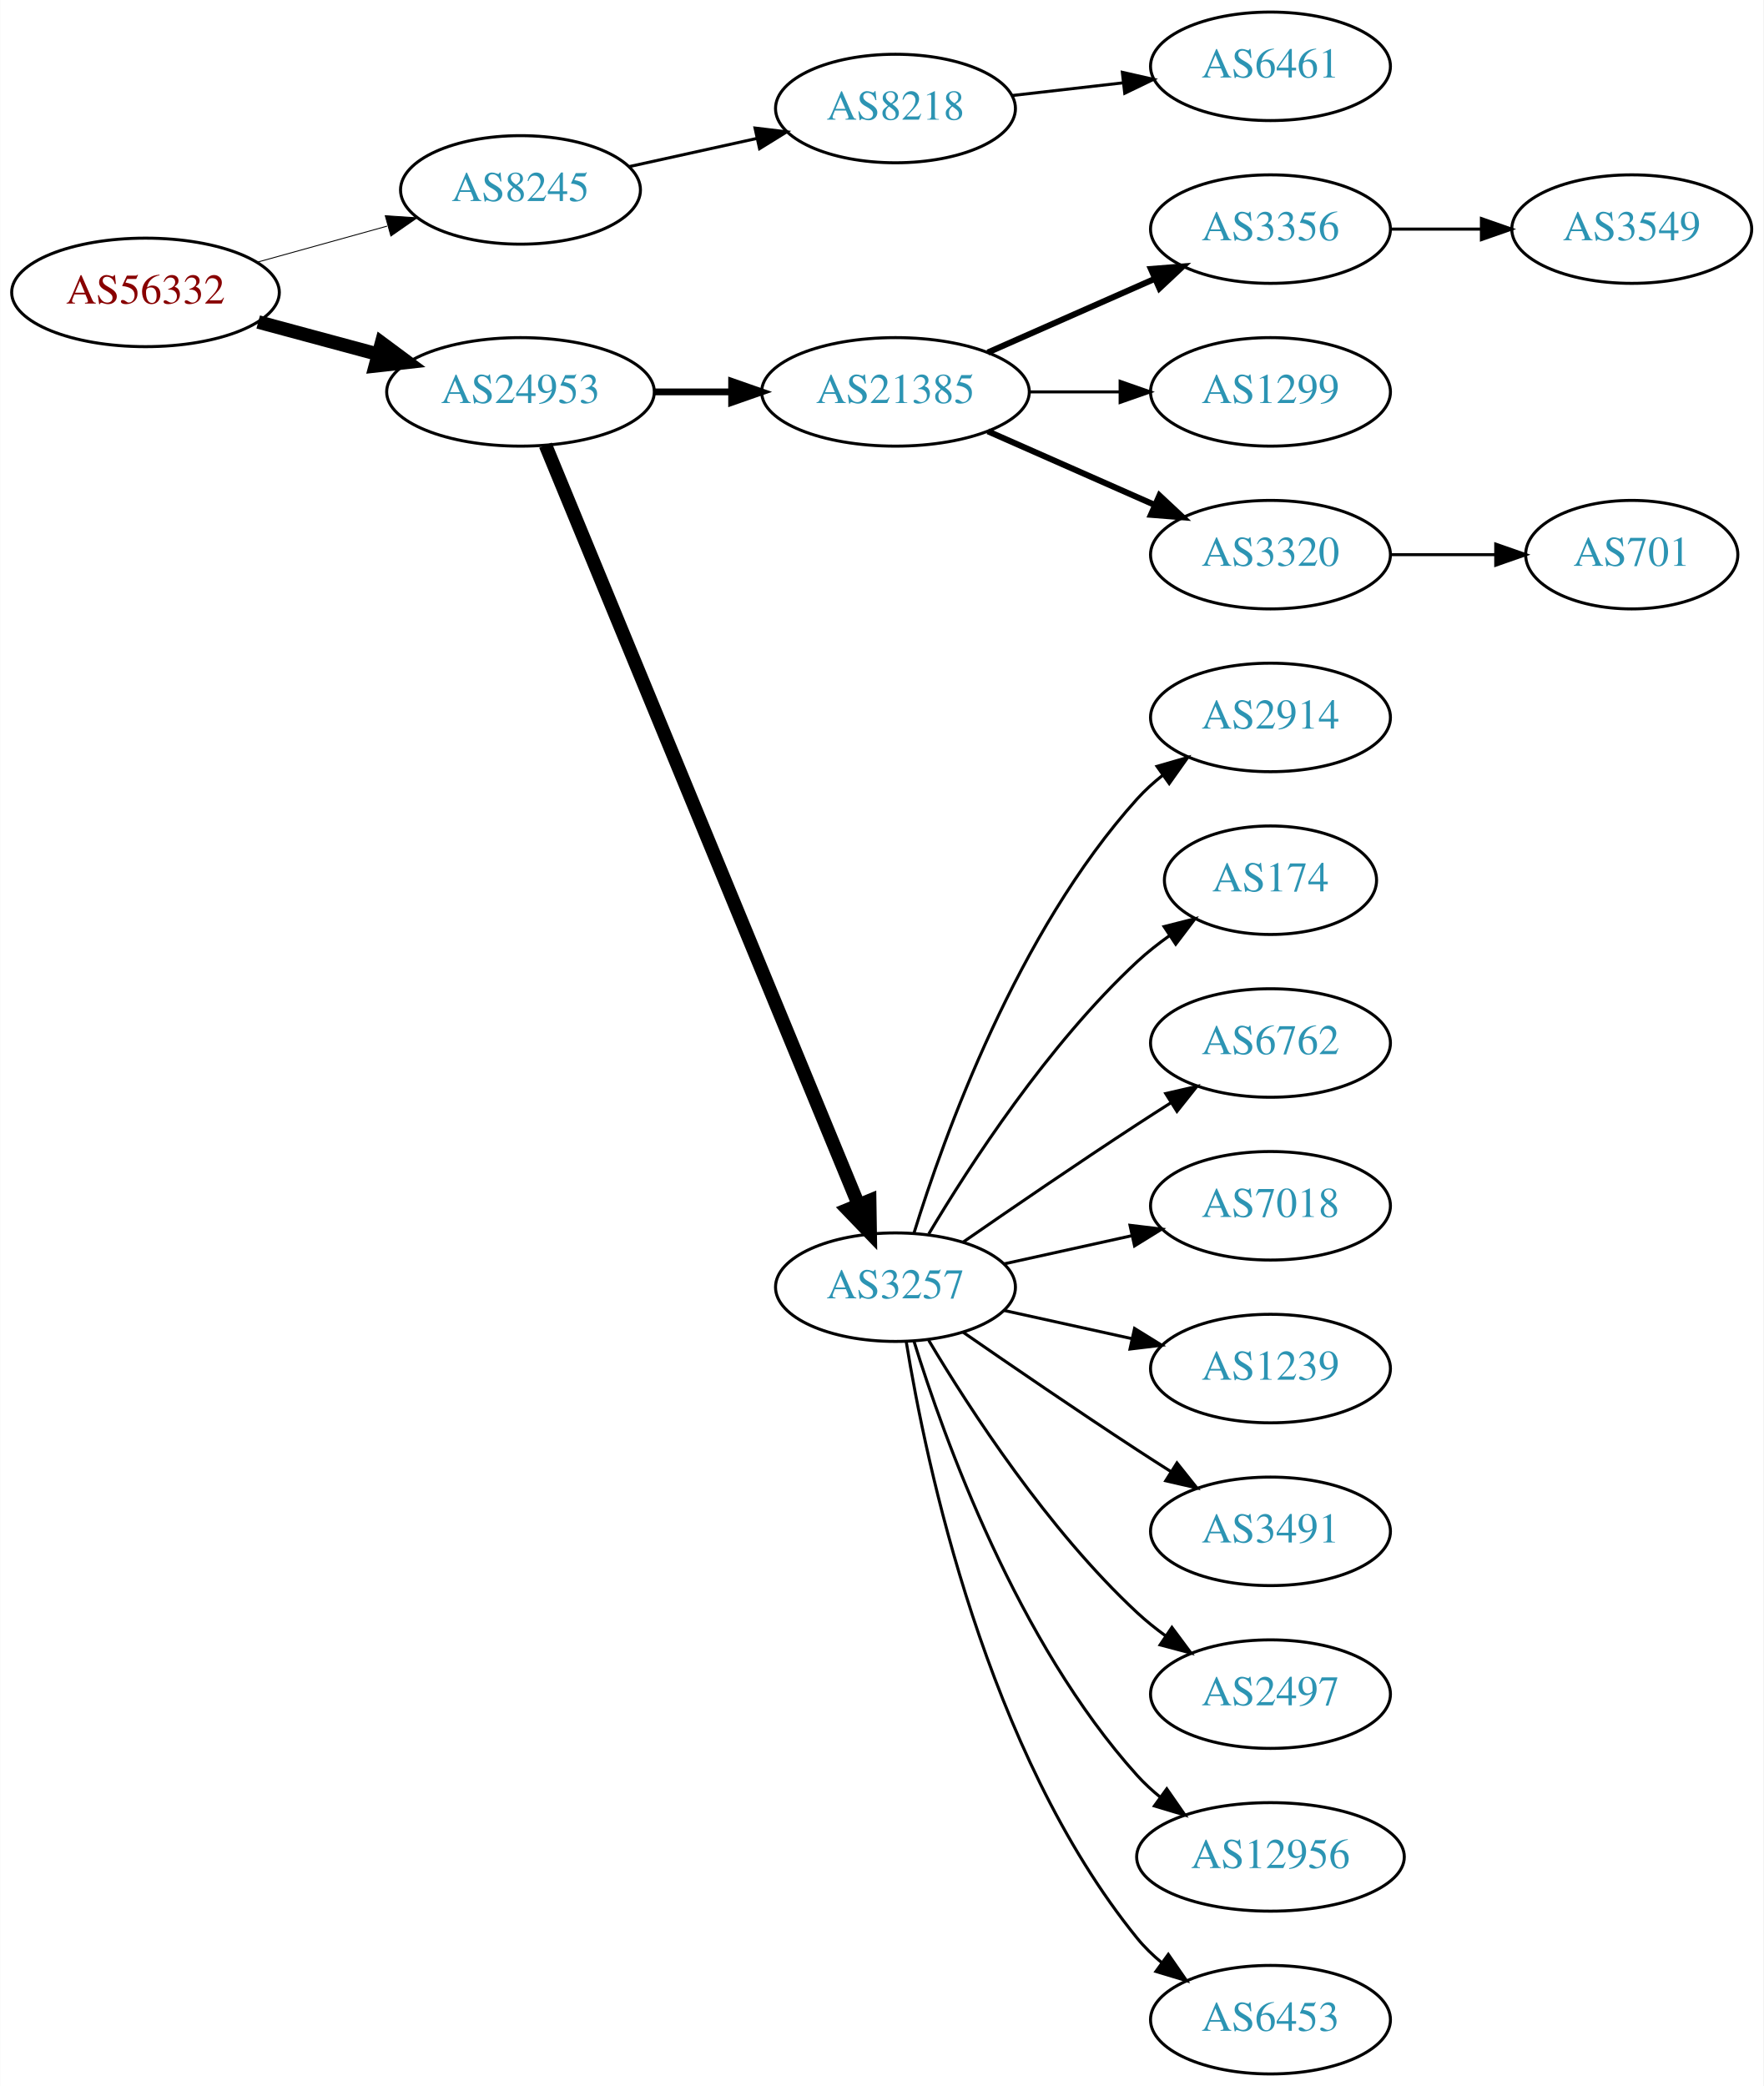
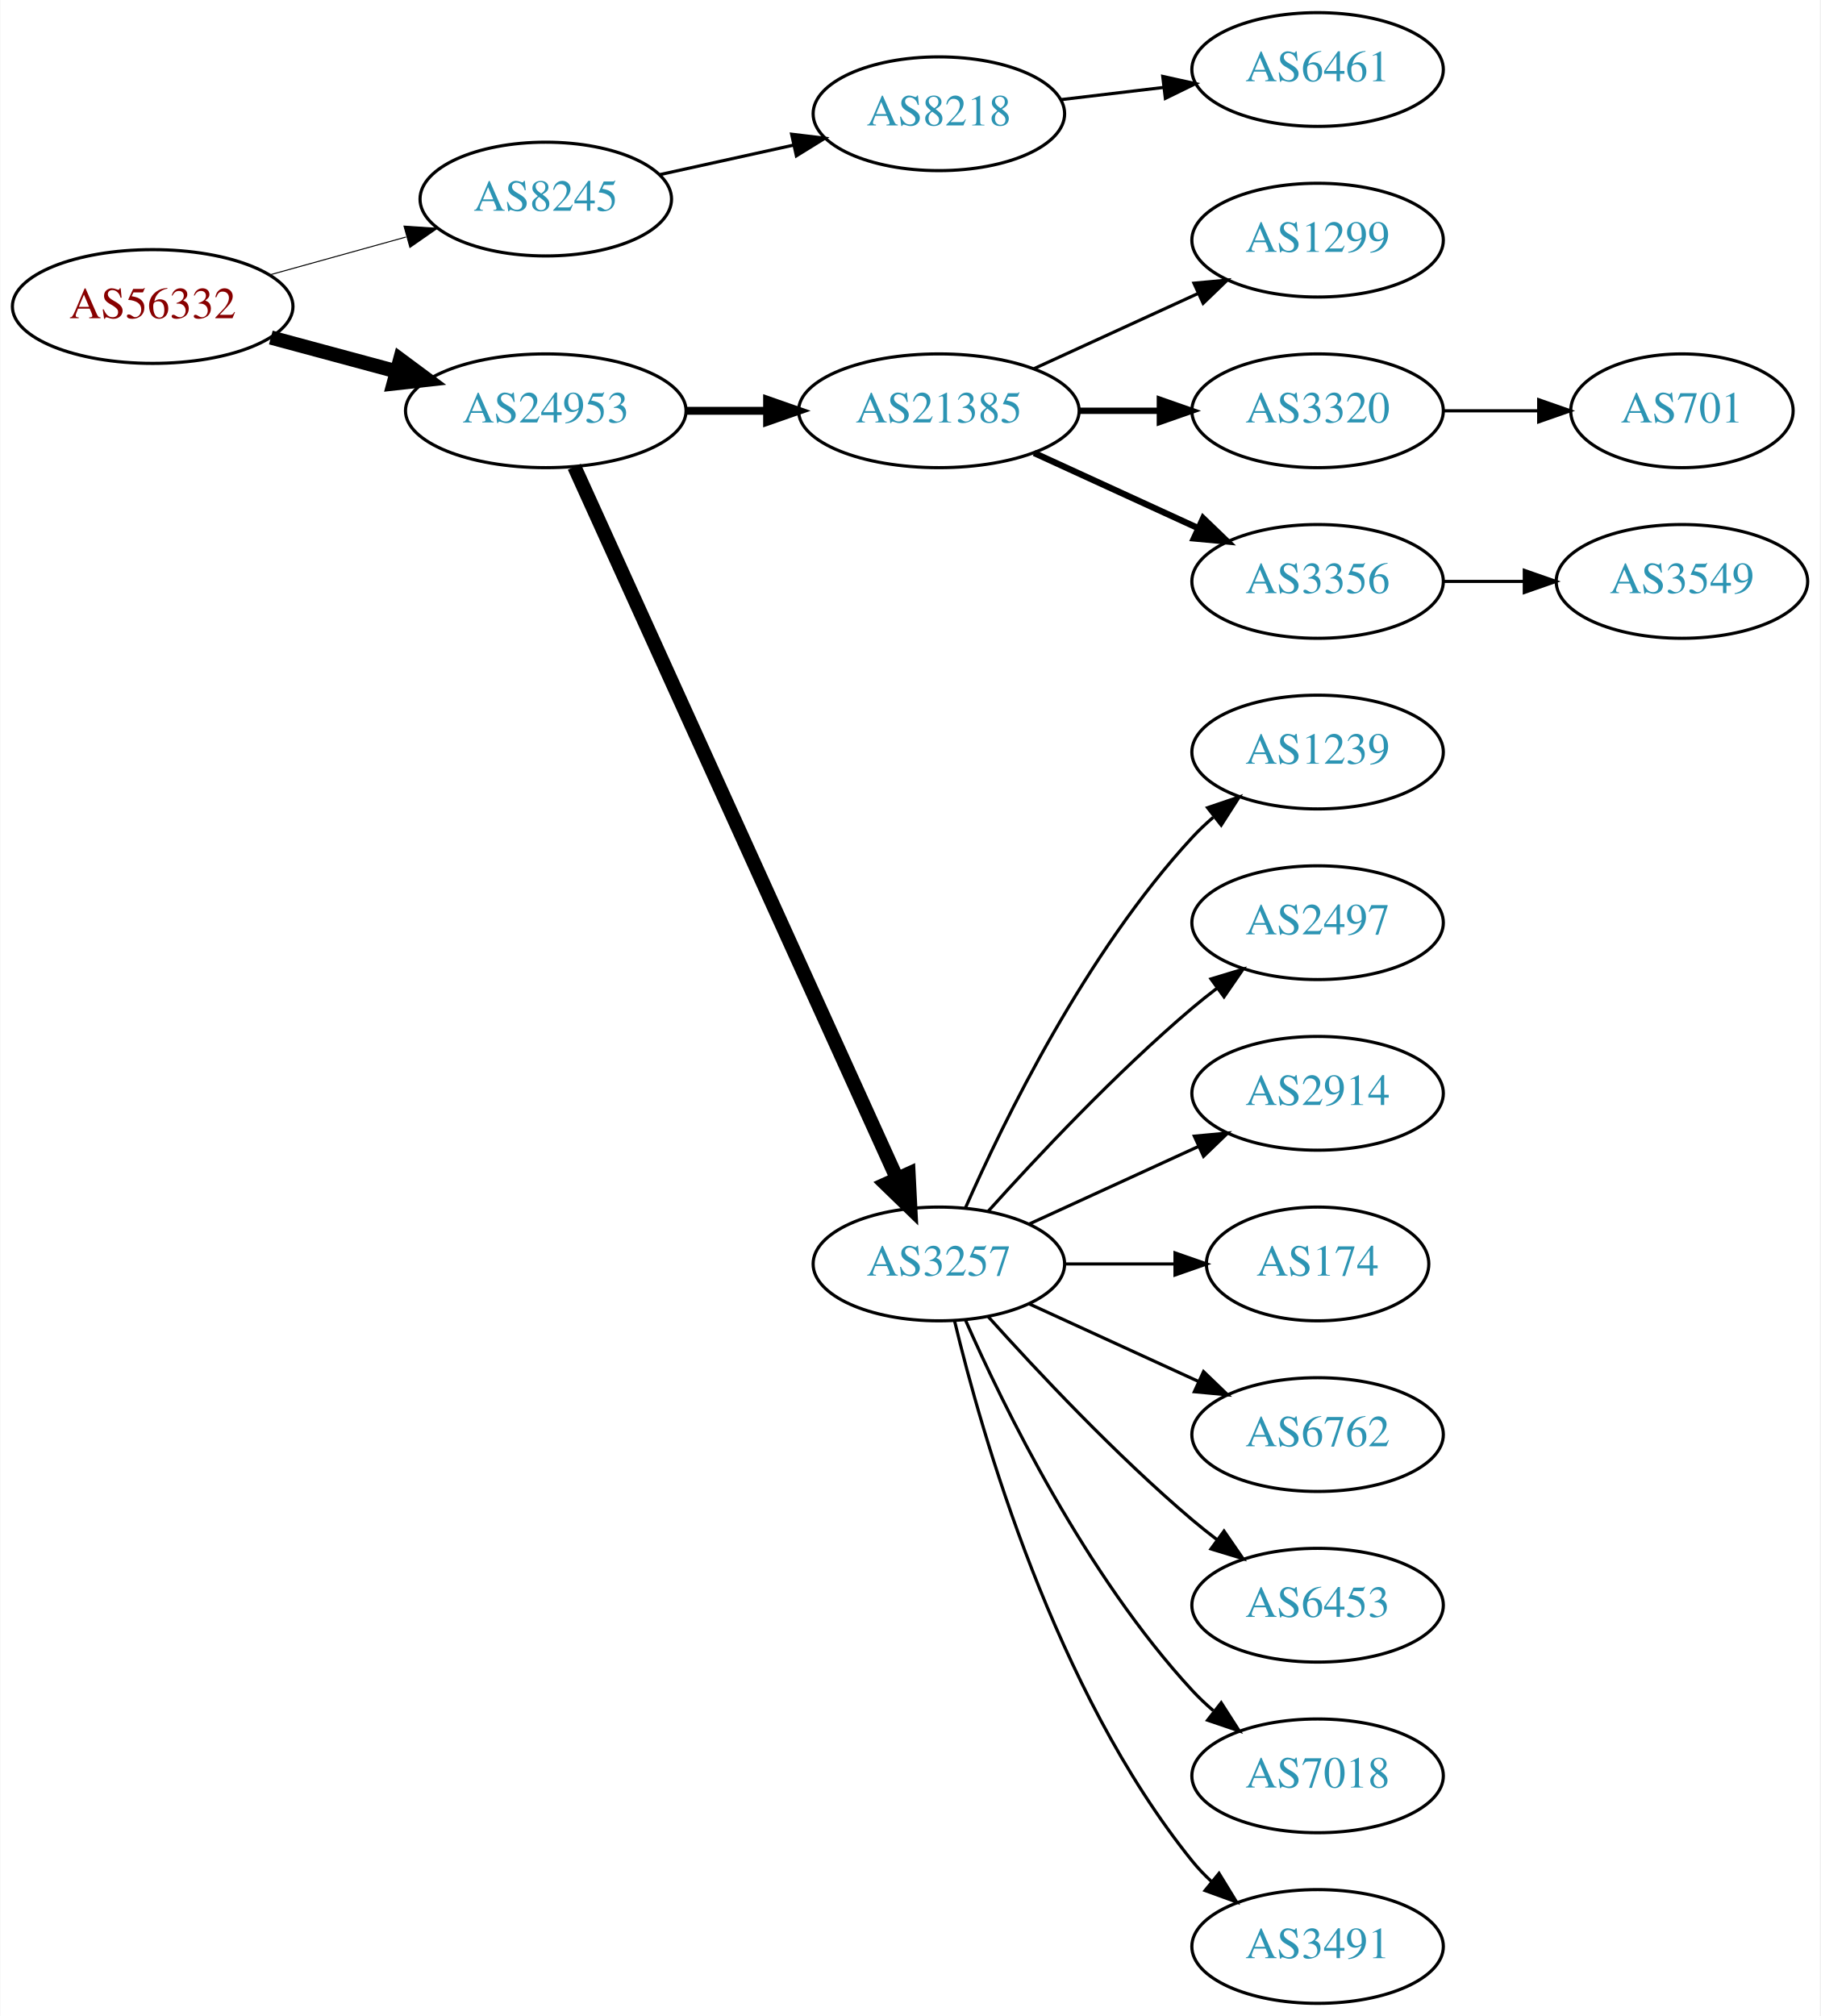
- <svg xmlns="http://www.w3.org/2000/svg" xmlns:xlink="http://www.w3.org/1999/xlink" width="585pt" height="692pt" viewBox="0.00 0.00 584.86 692.00">
-   <g id="graph0" class="graph" transform="scale(1 1) rotate(0) translate(4 688)">
-     <polygon fill="white" stroke="none" points="-4,4 -4,-688 580.862,-688 580.862,4 -4,4" />
+ <svg xmlns="http://www.w3.org/2000/svg" xmlns:xlink="http://www.w3.org/1999/xlink" width="576pt" height="638pt" viewBox="0.00 0.00 575.76 638.00">
+   <g id="graph0" class="graph" transform="scale(1 1) rotate(0) translate(4 634)">
+     <polygon fill="white" stroke="none" points="-4,4 -4,-634 571.762,-634 571.762,4 -4,4" />
    <g id="node1" class="node">
      <g id="a_node1">
        <a xlink:href="/asn/56332" xlink:title="AS56332 ~ RMC system-solution GmbH [AT]">
-           <ellipse fill="#ffffff" stroke="black" cx="44.196" cy="-591" rx="44.393" ry="18" />
-           <text text-anchor="middle" x="44.196" y="-587.3" font-family="Times,serif" font-size="14.00" fill="#880000">AS56332</text>
+           <ellipse fill="#ffffff" stroke="black" cx="44.196" cy="-537" rx="44.393" ry="18" />
+           <text text-anchor="middle" x="44.196" y="-533.3" font-family="Times,serif" font-size="14.00" fill="#880000">AS56332</text>
        </a>
      </g>
    </g>
    <g id="node2" class="node">
      <g id="a_node2">
        <a xlink:href="/asn/8245" xlink:title="AS8245 ~ Video-Broadcast GmbH [AT]">
-           <ellipse fill="#ffffff" stroke="black" cx="168.588" cy="-625" rx="39.794" ry="18" />
-           <text text-anchor="middle" x="168.588" y="-621.3" font-family="Times,serif" font-size="14.00" fill="#2c94b3">AS8245</text>
+           <ellipse fill="#ffffff" stroke="black" cx="168.588" cy="-571" rx="39.794" ry="18" />
+           <text text-anchor="middle" x="168.588" y="-567.3" font-family="Times,serif" font-size="14.00" fill="#2c94b3">AS8245</text>
        </a>
      </g>
    </g>
    <g id="edge1" class="edge">
-       <path fill="none" stroke="black" stroke-width="0.3" d="M81.256,-601.017C94.76,-604.769 110.241,-609.069 124.33,-612.983" />
-       <polygon fill="black" stroke="black" stroke-width="0.3" points="123.724,-616.447 134.296,-615.751 125.597,-609.702 123.724,-616.447" />
+       <path fill="none" stroke="black" stroke-width="0.321" d="M81.256,-547.017C94.76,-550.769 110.241,-555.069 124.33,-558.983" />
+       <polygon fill="black" stroke="black" stroke-width="0.321" points="123.724,-562.447 134.296,-561.751 125.597,-555.702 123.724,-562.447" />
    </g>
    <g id="node3" class="node">
      <g id="a_node3">
        <a xlink:href="/asn/24953" xlink:title="AS24953 ~ AS MACRO: AS-24953 (customers) [AT]">
-           <ellipse fill="#ffffff" stroke="black" cx="168.588" cy="-558" rx="44.393" ry="18" />
-           <text text-anchor="middle" x="168.588" y="-554.3" font-family="Times,serif" font-size="14.00" fill="#2c94b3">AS24953</text>
+           <ellipse fill="#ffffff" stroke="black" cx="168.588" cy="-504" rx="44.393" ry="18" />
+           <text text-anchor="middle" x="168.588" y="-500.3" font-family="Times,serif" font-size="14.00" fill="#2c94b3">AS24953</text>
        </a>
      </g>
    </g>
    <g id="edge2" class="edge">
-       <path fill="none" stroke="black" stroke-width="4.5" d="M81.586,-581.188C94.052,-577.827 108.171,-574.02 121.312,-570.477" />
-       <polygon fill="black" stroke="black" stroke-width="4.5" points="122.497,-574.236 131.127,-567.831 120.447,-566.633 122.497,-574.236" />
+       <path fill="none" stroke="black" stroke-width="4.5" d="M81.586,-527.188C94.052,-523.827 108.171,-520.02 121.312,-516.477" />
+       <polygon fill="black" stroke="black" stroke-width="4.5" points="122.497,-520.236 131.127,-513.831 120.447,-512.633 122.497,-520.236" />
    </g>
    <g id="node4" class="node">
      <g id="a_node4">
        <a xlink:href="/asn/8218" xlink:title="AS8218 ~ legacy Neotelecoms [FR]">
-           <ellipse fill="#ffffff" stroke="black" cx="292.98" cy="-652" rx="39.794" ry="18" />
-           <text text-anchor="middle" x="292.98" y="-648.3" font-family="Times,serif" font-size="14.00" fill="#2c94b3">AS8218</text>
+           <ellipse fill="#ffffff" stroke="black" cx="292.98" cy="-598" rx="39.794" ry="18" />
+           <text text-anchor="middle" x="292.98" y="-594.3" font-family="Times,serif" font-size="14.00" fill="#2c94b3">AS8218</text>
        </a>
      </g>
    </g>
    <g id="edge3" class="edge">
-       <path fill="none" stroke="black" d="M204.661,-632.737C217.848,-635.646 233.028,-638.995 246.994,-642.076" />
-       <polygon fill="black" stroke="black" points="246.383,-645.525 256.903,-644.262 247.891,-638.69 246.383,-645.525" />
+       <path fill="none" stroke="black" d="M204.661,-578.737C217.848,-581.646 233.028,-584.995 246.994,-588.076" />
+       <polygon fill="black" stroke="black" points="246.383,-591.525 256.903,-590.262 247.891,-584.69 246.383,-591.525" />
    </g>
    <g id="node6" class="node">
      <g id="a_node6">
        <a xlink:href="/asn/21385" xlink:title="AS21385 ~ Trusted Network GmbH [DE]">
-           <ellipse fill="#ffffff" stroke="black" cx="292.98" cy="-558" rx="44.393" ry="18" />
-           <text text-anchor="middle" x="292.98" y="-554.3" font-family="Times,serif" font-size="14.00" fill="#2c94b3">AS21385</text>
+           <ellipse fill="#ffffff" stroke="black" cx="292.98" cy="-504" rx="44.393" ry="18" />
+           <text text-anchor="middle" x="292.98" y="-500.3" font-family="Times,serif" font-size="14.00" fill="#2c94b3">AS21385</text>
        </a>
      </g>
    </g>
    <g id="edge5" class="edge">
-       <path fill="none" stroke="black" stroke-width="2.25" d="M213.084,-558C221.29,-558 229.961,-558 238.434,-558" />
-       <polygon fill="black" stroke="black" stroke-width="2.25" points="238.625,-561.5 248.625,-558 238.625,-554.5 238.625,-561.5" />
+       <path fill="none" stroke="black" stroke-width="2.5" d="M213.084,-504C221.29,-504 229.961,-504 238.434,-504" />
+       <polygon fill="black" stroke="black" stroke-width="2.5" points="238.625,-507.5 248.625,-504 238.625,-500.5 238.625,-507.5" />
    </g>
    <g id="node7" class="node">
      <g id="a_node7">
        <a xlink:href="/asn/3257" xlink:title="AS3257 ~ GTT [DE]">
-           <ellipse fill="#ffffff" stroke="black" cx="292.98" cy="-261" rx="39.794" ry="18" />
-           <text text-anchor="middle" x="292.98" y="-257.3" font-family="Times,serif" font-size="14.00" fill="#2c94b3">AS3257</text>
+           <ellipse fill="#ffffff" stroke="black" cx="292.98" cy="-234" rx="39.794" ry="18" />
+           <text text-anchor="middle" x="292.98" y="-230.3" font-family="Times,serif" font-size="14.00" fill="#2c94b3">AS3257</text>
        </a>
      </g>
    </g>
    <g id="edge6" class="edge">
-       <path fill="none" stroke="black" stroke-width="4.5" d="M176.878,-540.311C197.407,-490.493 255.821,-348.746 280.621,-288.564" />
-       <polygon fill="black" stroke="black" stroke-width="4.5" points="284.405,-289.718 284.574,-278.972 277.124,-286.718 284.405,-289.718" />
+       <path fill="none" stroke="black" stroke-width="4.5" d="M177.619,-486.285C198.539,-440.133 254.822,-315.972 279.778,-260.918" />
+       <polygon fill="black" stroke="black" stroke-width="4.5" points="283.378,-262.514 283.92,-251.781 276.205,-259.263 283.378,-262.514" />
    </g>
    <g id="node5" class="node">
      <g id="a_node5">
        <a xlink:href="/asn/6461" xlink:title="AS6461 ~ Zayo Bandwidth [US]">
-           <ellipse fill="#ffffff" stroke="black" cx="417.373" cy="-666" rx="39.794" ry="18" />
-           <text text-anchor="middle" x="417.373" y="-662.3" font-family="Times,serif" font-size="14.00" fill="#2c94b3">AS6461</text>
+           <ellipse fill="#ffffff" stroke="black" cx="412.823" cy="-612" rx="39.794" ry="18" />
+           <text text-anchor="middle" x="412.823" y="-608.3" font-family="Times,serif" font-size="14.00" fill="#2c94b3">AS6461</text>
        </a>
      </g>
    </g>
    <g id="edge4" class="edge">
-       <path fill="none" stroke="black" d="M331.701,-656.315C343.334,-657.645 356.301,-659.129 368.522,-660.527" />
-       <polygon fill="black" stroke="black" points="368.233,-664.016 378.566,-661.675 369.029,-657.062 368.233,-664.016" />
+       <path fill="none" stroke="black" d="M331.591,-602.468C341.902,-603.693 353.219,-605.038 364.019,-606.321" />
+       <polygon fill="black" stroke="black" points="363.823,-609.822 374.166,-607.526 364.649,-602.871 363.823,-609.822" />
    </g>
    <g id="node8" class="node">
      <g id="a_node8">
-         <a xlink:href="/asn/3356" xlink:title="AS3356 ~ Level 3 Parent, LLC [US]">
-           <ellipse fill="#ffffff" stroke="black" cx="417.373" cy="-612" rx="39.794" ry="18" />
-           <text text-anchor="middle" x="417.373" y="-608.3" font-family="Times,serif" font-size="14.00" fill="#2c94b3">AS3356</text>
+         <a xlink:href="/asn/1299" xlink:title="AS1299 ~ Telia Carrier [EU]">
+           <ellipse fill="#ffffff" stroke="black" cx="412.823" cy="-558" rx="39.794" ry="18" />
+           <text text-anchor="middle" x="412.823" y="-554.3" font-family="Times,serif" font-size="14.00" fill="#2c94b3">AS1299</text>
        </a>
      </g>
    </g>
    <g id="edge7" class="edge">
-       <path fill="none" stroke="black" stroke-width="2" d="M323.608,-571.072C340.203,-578.393 361.062,-587.597 378.795,-595.421" />
-       <polygon fill="black" stroke="black" stroke-width="2" points="377.717,-598.77 388.279,-599.605 380.543,-592.366 377.717,-598.77" />
+       <path fill="none" stroke="black" d="M323.11,-517.348C338.721,-524.502 358.119,-533.391 374.791,-541.03" />
+       <polygon fill="black" stroke="black" points="373.694,-544.378 384.243,-545.362 376.61,-538.014 373.694,-544.378" />
    </g>
    <g id="node9" class="node">
      <g id="a_node9">
-         <a xlink:href="/asn/1299" xlink:title="AS1299 ~ Telia Carrier [EU]">
-           <ellipse fill="#ffffff" stroke="black" cx="417.373" cy="-558" rx="39.794" ry="18" />
-           <text text-anchor="middle" x="417.373" y="-554.3" font-family="Times,serif" font-size="14.00" fill="#2c94b3">AS1299</text>
+         <a xlink:href="/asn/3320" xlink:title="AS3320 ~ DTAG [DE]">
+           <ellipse fill="#ffffff" stroke="black" cx="412.823" cy="-504" rx="39.794" ry="18" />
+           <text text-anchor="middle" x="412.823" y="-500.3" font-family="Times,serif" font-size="14.00" fill="#2c94b3">AS3320</text>
        </a>
      </g>
    </g>
    <g id="edge8" class="edge">
-       <path fill="none" stroke="black" d="M337.476,-558C347.165,-558 357.502,-558 367.394,-558" />
-       <polygon fill="black" stroke="black" points="367.497,-561.5 377.497,-558 367.497,-554.5 367.497,-561.5" />
+       <path fill="none" stroke="black" stroke-width="2" d="M337.191,-504C345.504,-504 354.267,-504 362.749,-504" />
+       <polygon fill="black" stroke="black" stroke-width="2" points="362.908,-507.5 372.908,-504 362.908,-500.5 362.908,-507.5" />
    </g>
    <g id="node10" class="node">
      <g id="a_node10">
-         <a xlink:href="/asn/3320" xlink:title="AS3320 ~ DTAG [DE]">
-           <ellipse fill="#ffffff" stroke="black" cx="417.373" cy="-504" rx="39.794" ry="18" />
-           <text text-anchor="middle" x="417.373" y="-500.3" font-family="Times,serif" font-size="14.00" fill="#2c94b3">AS3320</text>
+         <a xlink:href="/asn/3356" xlink:title="AS3356 ~ Level 3 Parent, LLC [US]">
+           <ellipse fill="#ffffff" stroke="black" cx="412.823" cy="-450" rx="39.794" ry="18" />
+           <text text-anchor="middle" x="412.823" y="-446.3" font-family="Times,serif" font-size="14.00" fill="#2c94b3">AS3356</text>
        </a>
      </g>
    </g>
    <g id="edge9" class="edge">
-       <path fill="none" stroke="black" stroke-width="2" d="M323.608,-544.928C340.203,-537.607 361.062,-528.403 378.795,-520.579" />
-       <polygon fill="black" stroke="black" stroke-width="2" points="380.543,-523.634 388.279,-516.395 377.717,-517.23 380.543,-523.634" />
+       <path fill="none" stroke="black" stroke-width="2" d="M323.11,-490.652C338.721,-483.498 358.119,-474.609 374.791,-466.97" />
+       <polygon fill="black" stroke="black" stroke-width="2" points="376.61,-469.986 384.243,-462.638 373.694,-463.622 376.61,-469.986" />
+     </g>
+     <g id="node12" class="node">
+       <g id="a_node12">
+         <a xlink:href="/asn/1239" xlink:title="AS1239 ~ Sprint [US]">
+           <ellipse fill="#ffffff" stroke="black" cx="412.823" cy="-396" rx="39.794" ry="18" />
+           <text text-anchor="middle" x="412.823" y="-392.3" font-family="Times,serif" font-size="14.00" fill="#2c94b3">AS1239</text>
+         </a>
+       </g>
+     </g>
+     <g id="edge11" class="edge">
+       <path fill="none" stroke="black" d="M301.396,-251.761C313.464,-279.183 339.436,-332.473 373.176,-369 375.207,-371.198 377.446,-373.319 379.792,-375.34" />
+       <polygon fill="black" stroke="black" points="378.004,-378.386 388.036,-381.794 382.319,-372.874 378.004,-378.386" />
+     </g>
+     <g id="node13" class="node">
+       <g id="a_node13">
+         <a xlink:href="/asn/2497" xlink:title="AS2497 ~ Internet Initiative Japan Inc. [JP]">
+           <ellipse fill="#ffffff" stroke="black" cx="412.823" cy="-342" rx="39.794" ry="18" />
+           <text text-anchor="middle" x="412.823" y="-338.3" font-family="Times,serif" font-size="14.00" fill="#2c94b3">AS2497</text>
+         </a>
+       </g>
+     </g>
+     <g id="edge12" class="edge">
+       <path fill="none" stroke="black" d="M308.626,-250.725C323.927,-267.765 349.025,-294.523 373.176,-315 375.674,-317.117 378.334,-319.232 381.045,-321.293" />
+       <polygon fill="black" stroke="black" points="379.082,-324.194 389.222,-327.266 383.212,-318.541 379.082,-324.194" />
+     </g>
+     <g id="node14" class="node">
+       <g id="a_node14">
+         <a xlink:href="/asn/2914" xlink:title="AS2914 ~ NTT America, Inc. [US]">
+           <ellipse fill="#ffffff" stroke="black" cx="412.823" cy="-288" rx="39.794" ry="18" />
+           <text text-anchor="middle" x="412.823" y="-284.3" font-family="Times,serif" font-size="14.00" fill="#2c94b3">AS2914</text>
+         </a>
+       </g>
+     </g>
+     <g id="edge13" class="edge">
+       <path fill="none" stroke="black" d="M321.609,-246.661C337.566,-253.973 357.837,-263.261 375.119,-271.181" />
+       <polygon fill="black" stroke="black" points="373.818,-274.435 384.367,-275.419 376.734,-268.071 373.818,-274.435" />
+     </g>
+     <g id="node15" class="node">
+       <g id="a_node15">
+         <a xlink:href="/asn/174" xlink:title="AS174 ~ Cogent Communications [US]">
+           <ellipse fill="#ffffff" stroke="black" cx="412.823" cy="-234" rx="35.194" ry="18" />
+           <text text-anchor="middle" x="412.823" y="-230.3" font-family="Times,serif" font-size="14.00" fill="#2c94b3">AS174</text>
+         </a>
+       </g>
+     </g>
+     <g id="edge14" class="edge">
+       <path fill="none" stroke="black" d="M332.893,-234C343.98,-234 356.139,-234 367.522,-234" />
+       <polygon fill="black" stroke="black" points="367.703,-237.5 377.703,-234 367.703,-230.5 367.703,-237.5" />
+     </g>
+     <g id="node16" class="node">
+       <g id="a_node16">
+         <a xlink:href="/asn/6762" xlink:title="AS6762 ~ TELECOM ITALIA SPARKLE S.p.A. [IT]">
+           <ellipse fill="#ffffff" stroke="black" cx="412.823" cy="-180" rx="39.794" ry="18" />
+           <text text-anchor="middle" x="412.823" y="-176.3" font-family="Times,serif" font-size="14.00" fill="#2c94b3">AS6762</text>
+         </a>
+       </g>
+     </g>
+     <g id="edge15" class="edge">
+       <path fill="none" stroke="black" d="M321.609,-221.339C337.566,-214.027 357.837,-204.739 375.119,-196.819" />
+       <polygon fill="black" stroke="black" points="376.734,-199.929 384.367,-192.581 373.818,-193.565 376.734,-199.929" />
+     </g>
+     <g id="node17" class="node">
+       <g id="a_node17">
+         <a xlink:href="/asn/6453" xlink:title="AS6453 ~ TATA COMMUNICATIONS (AMERICA) INC [US]">
+           <ellipse fill="#ffffff" stroke="black" cx="412.823" cy="-126" rx="39.794" ry="18" />
+           <text text-anchor="middle" x="412.823" y="-122.3" font-family="Times,serif" font-size="14.00" fill="#2c94b3">AS6453</text>
+         </a>
+       </g>
+     </g>
+     <g id="edge16" class="edge">
+       <path fill="none" stroke="black" d="M308.626,-217.275C323.927,-200.235 349.025,-173.477 373.176,-153 375.674,-150.883 378.334,-148.768 381.045,-146.707" />
+       <polygon fill="black" stroke="black" points="383.212,-149.459 389.222,-140.734 379.082,-143.806 383.212,-149.459" />
+     </g>
+     <g id="node18" class="node">
+       <g id="a_node18">
+         <a xlink:href="/asn/7018" xlink:title="AS7018 ~ AT&amp;T Services, Inc. [US]">
+           <ellipse fill="#ffffff" stroke="black" cx="412.823" cy="-72" rx="39.794" ry="18" />
+           <text text-anchor="middle" x="412.823" y="-68.3" font-family="Times,serif" font-size="14.00" fill="#2c94b3">AS7018</text>
+         </a>
+       </g>
+     </g>
+     <g id="edge17" class="edge">
+       <path fill="none" stroke="black" d="M301.396,-216.239C313.464,-188.817 339.436,-135.527 373.176,-99 375.207,-96.802 377.446,-94.681 379.792,-92.66" />
+       <polygon fill="black" stroke="black" points="382.319,-95.126 388.036,-86.206 378.004,-89.614 382.319,-95.126" />
+     </g>
+     <g id="node19" class="node">
+       <g id="a_node19">
+         <a xlink:href="/asn/3491" xlink:title="AS3491 ~ PCCW Global, Inc. [US]">
+           <ellipse fill="#ffffff" stroke="black" cx="412.823" cy="-18" rx="39.794" ry="18" />
+           <text text-anchor="middle" x="412.823" y="-14.3" font-family="Times,serif" font-size="14.00" fill="#2c94b3">AS3491</text>
+         </a>
+       </g>
+     </g>
+     <g id="edge18" class="edge">
+       <path fill="none" stroke="black" d="M297.907,-216.118C306.465,-180.391 329.614,-98.992 373.176,-45 375.007,-42.731 377.077,-40.57 379.284,-38.532" />
+       <polygon fill="black" stroke="black" points="381.635,-41.131 387.166,-32.094 377.207,-35.709 381.635,-41.131" />
    </g>
    <g id="node11" class="node">
      <g id="a_node11">
-         <a xlink:href="/asn/2914" xlink:title="AS2914 ~ NTT America, Inc. [US]">
-           <ellipse fill="#ffffff" stroke="black" cx="417.373" cy="-450" rx="39.794" ry="18" />
-           <text text-anchor="middle" x="417.373" y="-446.3" font-family="Times,serif" font-size="14.00" fill="#2c94b3">AS2914</text>
+         <a xlink:href="/asn/701" xlink:title="AS701 ~ UUNET [US]">
+           <ellipse fill="#ffffff" stroke="black" cx="528.116" cy="-504" rx="35.194" ry="18" />
+           <text text-anchor="middle" x="528.116" y="-500.3" font-family="Times,serif" font-size="14.00" fill="#2c94b3">AS701</text>
        </a>
      </g>
    </g>
    <g id="edge10" class="edge">
-       <path fill="none" stroke="black" d="M299.118,-278.94C309.021,-310.979 333.359,-378.812 373.176,-423 375.693,-425.792 378.564,-428.401 381.603,-430.812" />
-       <polygon fill="black" stroke="black" points="379.732,-433.776 389.911,-436.715 383.786,-428.07 379.732,-433.776" />
-     </g>
-     <g id="node12" class="node">
-       <g id="a_node12">
-         <a xlink:href="/asn/174" xlink:title="AS174 ~ Cogent Communications [US]">
-           <ellipse fill="#ffffff" stroke="black" cx="417.373" cy="-396" rx="35.194" ry="18" />
-           <text text-anchor="middle" x="417.373" y="-392.3" font-family="Times,serif" font-size="14.00" fill="#2c94b3">AS174</text>
-         </a>
-       </g>
-     </g>
-     <g id="edge11" class="edge">
-       <path fill="none" stroke="black" d="M304.026,-278.671C317.597,-301.472 343.529,-341.472 373.176,-369 376.474,-372.061 380.166,-374.972 383.967,-377.672" />
-       <polygon fill="black" stroke="black" points="382.078,-380.619 392.348,-383.22 385.941,-374.781 382.078,-380.619" />
-     </g>
-     <g id="node13" class="node">
-       <g id="a_node13">
-         <a xlink:href="/asn/6762" xlink:title="AS6762 ~ TELECOM ITALIA SPARKLE S.p.A. [IT]">
-           <ellipse fill="#ffffff" stroke="black" cx="417.373" cy="-342" rx="39.794" ry="18" />
-           <text text-anchor="middle" x="417.373" y="-338.3" font-family="Times,serif" font-size="14.00" fill="#2c94b3">AS6762</text>
-         </a>
-       </g>
-     </g>
-     <g id="edge12" class="edge">
-       <path fill="none" stroke="black" d="M315.337,-275.901C331.188,-286.877 353.391,-302.079 373.176,-315 376.758,-317.339 380.529,-319.759 384.289,-322.144" />
-       <polygon fill="black" stroke="black" points="382.623,-325.231 392.95,-327.596 386.352,-319.307 382.623,-325.231" />
-     </g>
-     <g id="node14" class="node">
-       <g id="a_node14">
-         <a xlink:href="/asn/7018" xlink:title="AS7018 ~ AT&amp;T Services, Inc. [US]">
-           <ellipse fill="#ffffff" stroke="black" cx="417.373" cy="-288" rx="39.794" ry="18" />
-           <text text-anchor="middle" x="417.373" y="-284.3" font-family="Times,serif" font-size="14.00" fill="#2c94b3">AS7018</text>
-         </a>
-       </g>
-     </g>
-     <g id="edge13" class="edge">
-       <path fill="none" stroke="black" d="M329.053,-268.737C342.24,-271.646 357.42,-274.995 371.386,-278.076" />
-       <polygon fill="black" stroke="black" points="370.776,-281.525 381.295,-280.262 372.284,-274.69 370.776,-281.525" />
-     </g>
-     <g id="node15" class="node">
-       <g id="a_node15">
-         <a xlink:href="/asn/1239" xlink:title="AS1239 ~ Sprint [US]">
-           <ellipse fill="#ffffff" stroke="black" cx="417.373" cy="-234" rx="39.794" ry="18" />
-           <text text-anchor="middle" x="417.373" y="-230.3" font-family="Times,serif" font-size="14.00" fill="#2c94b3">AS1239</text>
-         </a>
-       </g>
-     </g>
-     <g id="edge14" class="edge">
-       <path fill="none" stroke="black" d="M329.053,-253.263C342.24,-250.354 357.42,-247.005 371.386,-243.924" />
-       <polygon fill="black" stroke="black" points="372.284,-247.31 381.295,-241.738 370.776,-240.475 372.284,-247.31" />
-     </g>
-     <g id="node16" class="node">
-       <g id="a_node16">
-         <a xlink:href="/asn/3491" xlink:title="AS3491 ~ PCCW Global, Inc. [US]">
-           <ellipse fill="#ffffff" stroke="black" cx="417.373" cy="-180" rx="39.794" ry="18" />
-           <text text-anchor="middle" x="417.373" y="-176.3" font-family="Times,serif" font-size="14.00" fill="#2c94b3">AS3491</text>
-         </a>
-       </g>
-     </g>
-     <g id="edge15" class="edge">
-       <path fill="none" stroke="black" d="M315.337,-246.099C331.188,-235.123 353.391,-219.921 373.176,-207 376.758,-204.661 380.529,-202.241 384.289,-199.856" />
-       <polygon fill="black" stroke="black" points="386.352,-202.693 392.95,-194.404 382.623,-196.769 386.352,-202.693" />
-     </g>
-     <g id="node17" class="node">
-       <g id="a_node17">
-         <a xlink:href="/asn/2497" xlink:title="AS2497 ~ Internet Initiative Japan Inc. [JP]">
-           <ellipse fill="#ffffff" stroke="black" cx="417.373" cy="-126" rx="39.794" ry="18" />
-           <text text-anchor="middle" x="417.373" y="-122.3" font-family="Times,serif" font-size="14.00" fill="#2c94b3">AS2497</text>
-         </a>
-       </g>
-     </g>
-     <g id="edge16" class="edge">
-       <path fill="none" stroke="black" d="M304.026,-243.329C317.597,-220.528 343.529,-180.528 373.176,-153 376.083,-150.301 379.296,-147.72 382.62,-145.297" />
-       <polygon fill="black" stroke="black" points="384.679,-148.13 390.998,-139.625 380.755,-142.333 384.679,-148.13" />
-     </g>
-     <g id="node18" class="node">
-       <g id="a_node18">
-         <a xlink:href="/asn/12956" xlink:title="AS12956 ~ TELXIUS [ES]">
-           <ellipse fill="#ffffff" stroke="black" cx="417.373" cy="-72" rx="44.393" ry="18" />
-           <text text-anchor="middle" x="417.373" y="-68.3" font-family="Times,serif" font-size="14.00" fill="#2c94b3">AS12956</text>
-         </a>
-       </g>
-     </g>
-     <g id="edge17" class="edge">
-       <path fill="none" stroke="black" d="M299.118,-243.06C309.021,-211.021 333.359,-143.188 373.176,-99 375.496,-96.425 378.118,-94.006 380.895,-91.756" />
-       <polygon fill="black" stroke="black" points="382.971,-94.574 389.01,-85.868 378.861,-88.907 382.971,-94.574" />
-     </g>
-     <g id="node19" class="node">
-       <g id="a_node19">
-         <a xlink:href="/asn/6453" xlink:title="AS6453 ~ TATA COMMUNICATIONS (AMERICA) INC [US]">
-           <ellipse fill="#ffffff" stroke="black" cx="417.373" cy="-18" rx="39.794" ry="18" />
-           <text text-anchor="middle" x="417.373" y="-14.3" font-family="Times,serif" font-size="14.00" fill="#2c94b3">AS6453</text>
-         </a>
-       </g>
-     </g>
-     <g id="edge18" class="edge">
-       <path fill="none" stroke="black" d="M296.561,-242.822C303.016,-203.003 323.088,-106.714 373.176,-45 375.545,-42.082 378.318,-39.388 381.295,-36.925" />
-       <polygon fill="black" stroke="black" points="383.486,-39.659 389.517,-30.948 379.371,-33.997 383.486,-39.659" />
+       <path fill="none" stroke="black" d="M452.495,-504C462.201,-504 472.691,-504 482.654,-504" />
+       <polygon fill="black" stroke="black" points="482.79,-507.5 492.79,-504 482.79,-500.5 482.79,-507.5" />
    </g>
    <g id="node20" class="node">
      <g id="a_node20">
        <a xlink:href="/asn/3549" xlink:title="AS3549 ~ Level 3 Parent, LLC [US]">
-           <ellipse fill="#ffffff" stroke="black" cx="537.215" cy="-612" rx="39.794" ry="18" />
-           <text text-anchor="middle" x="537.215" y="-608.3" font-family="Times,serif" font-size="14.00" fill="#2c94b3">AS3549</text>
+           <ellipse fill="#ffffff" stroke="black" cx="528.116" cy="-450" rx="39.794" ry="18" />
+           <text text-anchor="middle" x="528.116" y="-446.3" font-family="Times,serif" font-size="14.00" fill="#2c94b3">AS3549</text>
        </a>
      </g>
    </g>
    <g id="edge19" class="edge">
-       <path fill="none" stroke="black" d="M457.285,-612C466.839,-612 477.188,-612 487.151,-612" />
-       <polygon fill="black" stroke="black" points="487.343,-615.5 497.343,-612 487.343,-608.5 487.343,-615.5" />
-     </g>
-     <g id="node21" class="node">
-       <g id="a_node21">
-         <a xlink:href="/asn/701" xlink:title="AS701 ~ UUNET [US]">
-           <ellipse fill="#ffffff" stroke="black" cx="537.215" cy="-504" rx="35.194" ry="18" />
-           <text text-anchor="middle" x="537.215" y="-500.3" font-family="Times,serif" font-size="14.00" fill="#2c94b3">AS701</text>
-         </a>
-       </g>
-     </g>
-     <g id="edge20" class="edge">
-       <path fill="none" stroke="black" d="M457.285,-504C468.372,-504 480.531,-504 491.914,-504" />
-       <polygon fill="black" stroke="black" points="492.096,-507.5 502.096,-504 492.096,-500.5 492.096,-507.5" />
+       <path fill="none" stroke="black" d="M452.495,-450C460.698,-450 469.462,-450 477.994,-450" />
+       <polygon fill="black" stroke="black" points="478.233,-453.5 488.233,-450 478.233,-446.5 478.233,-453.5" />
    </g>
  </g>
</svg>
